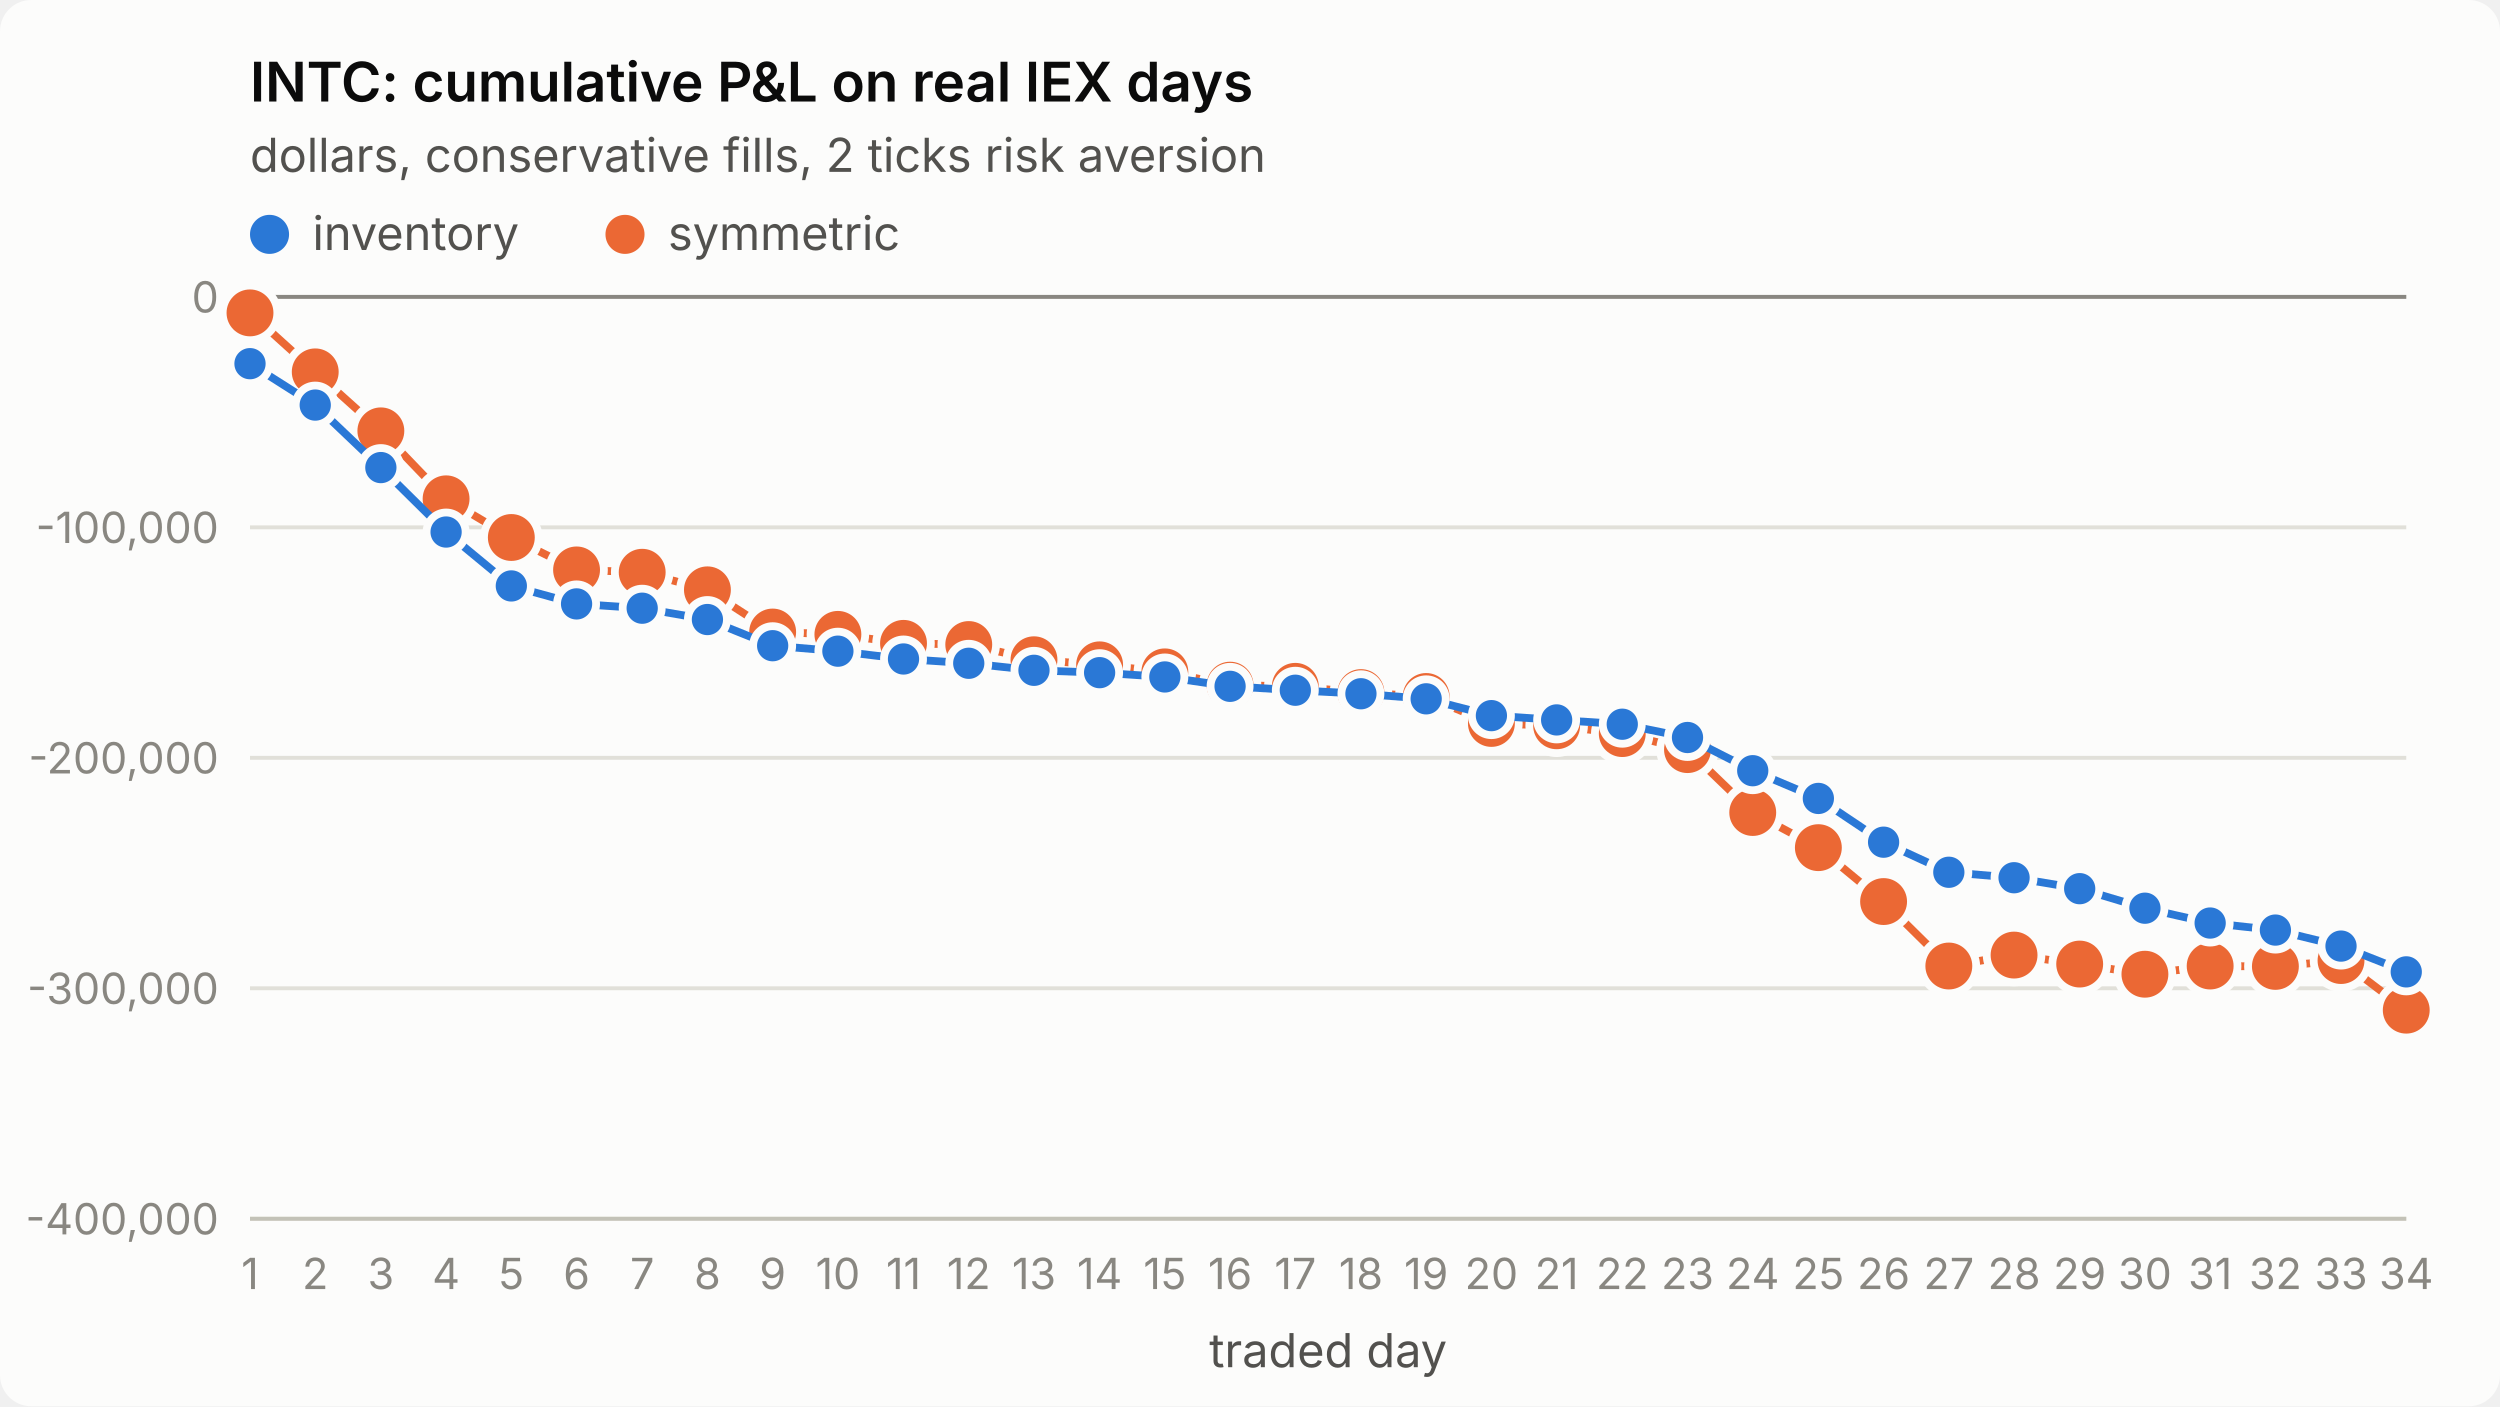
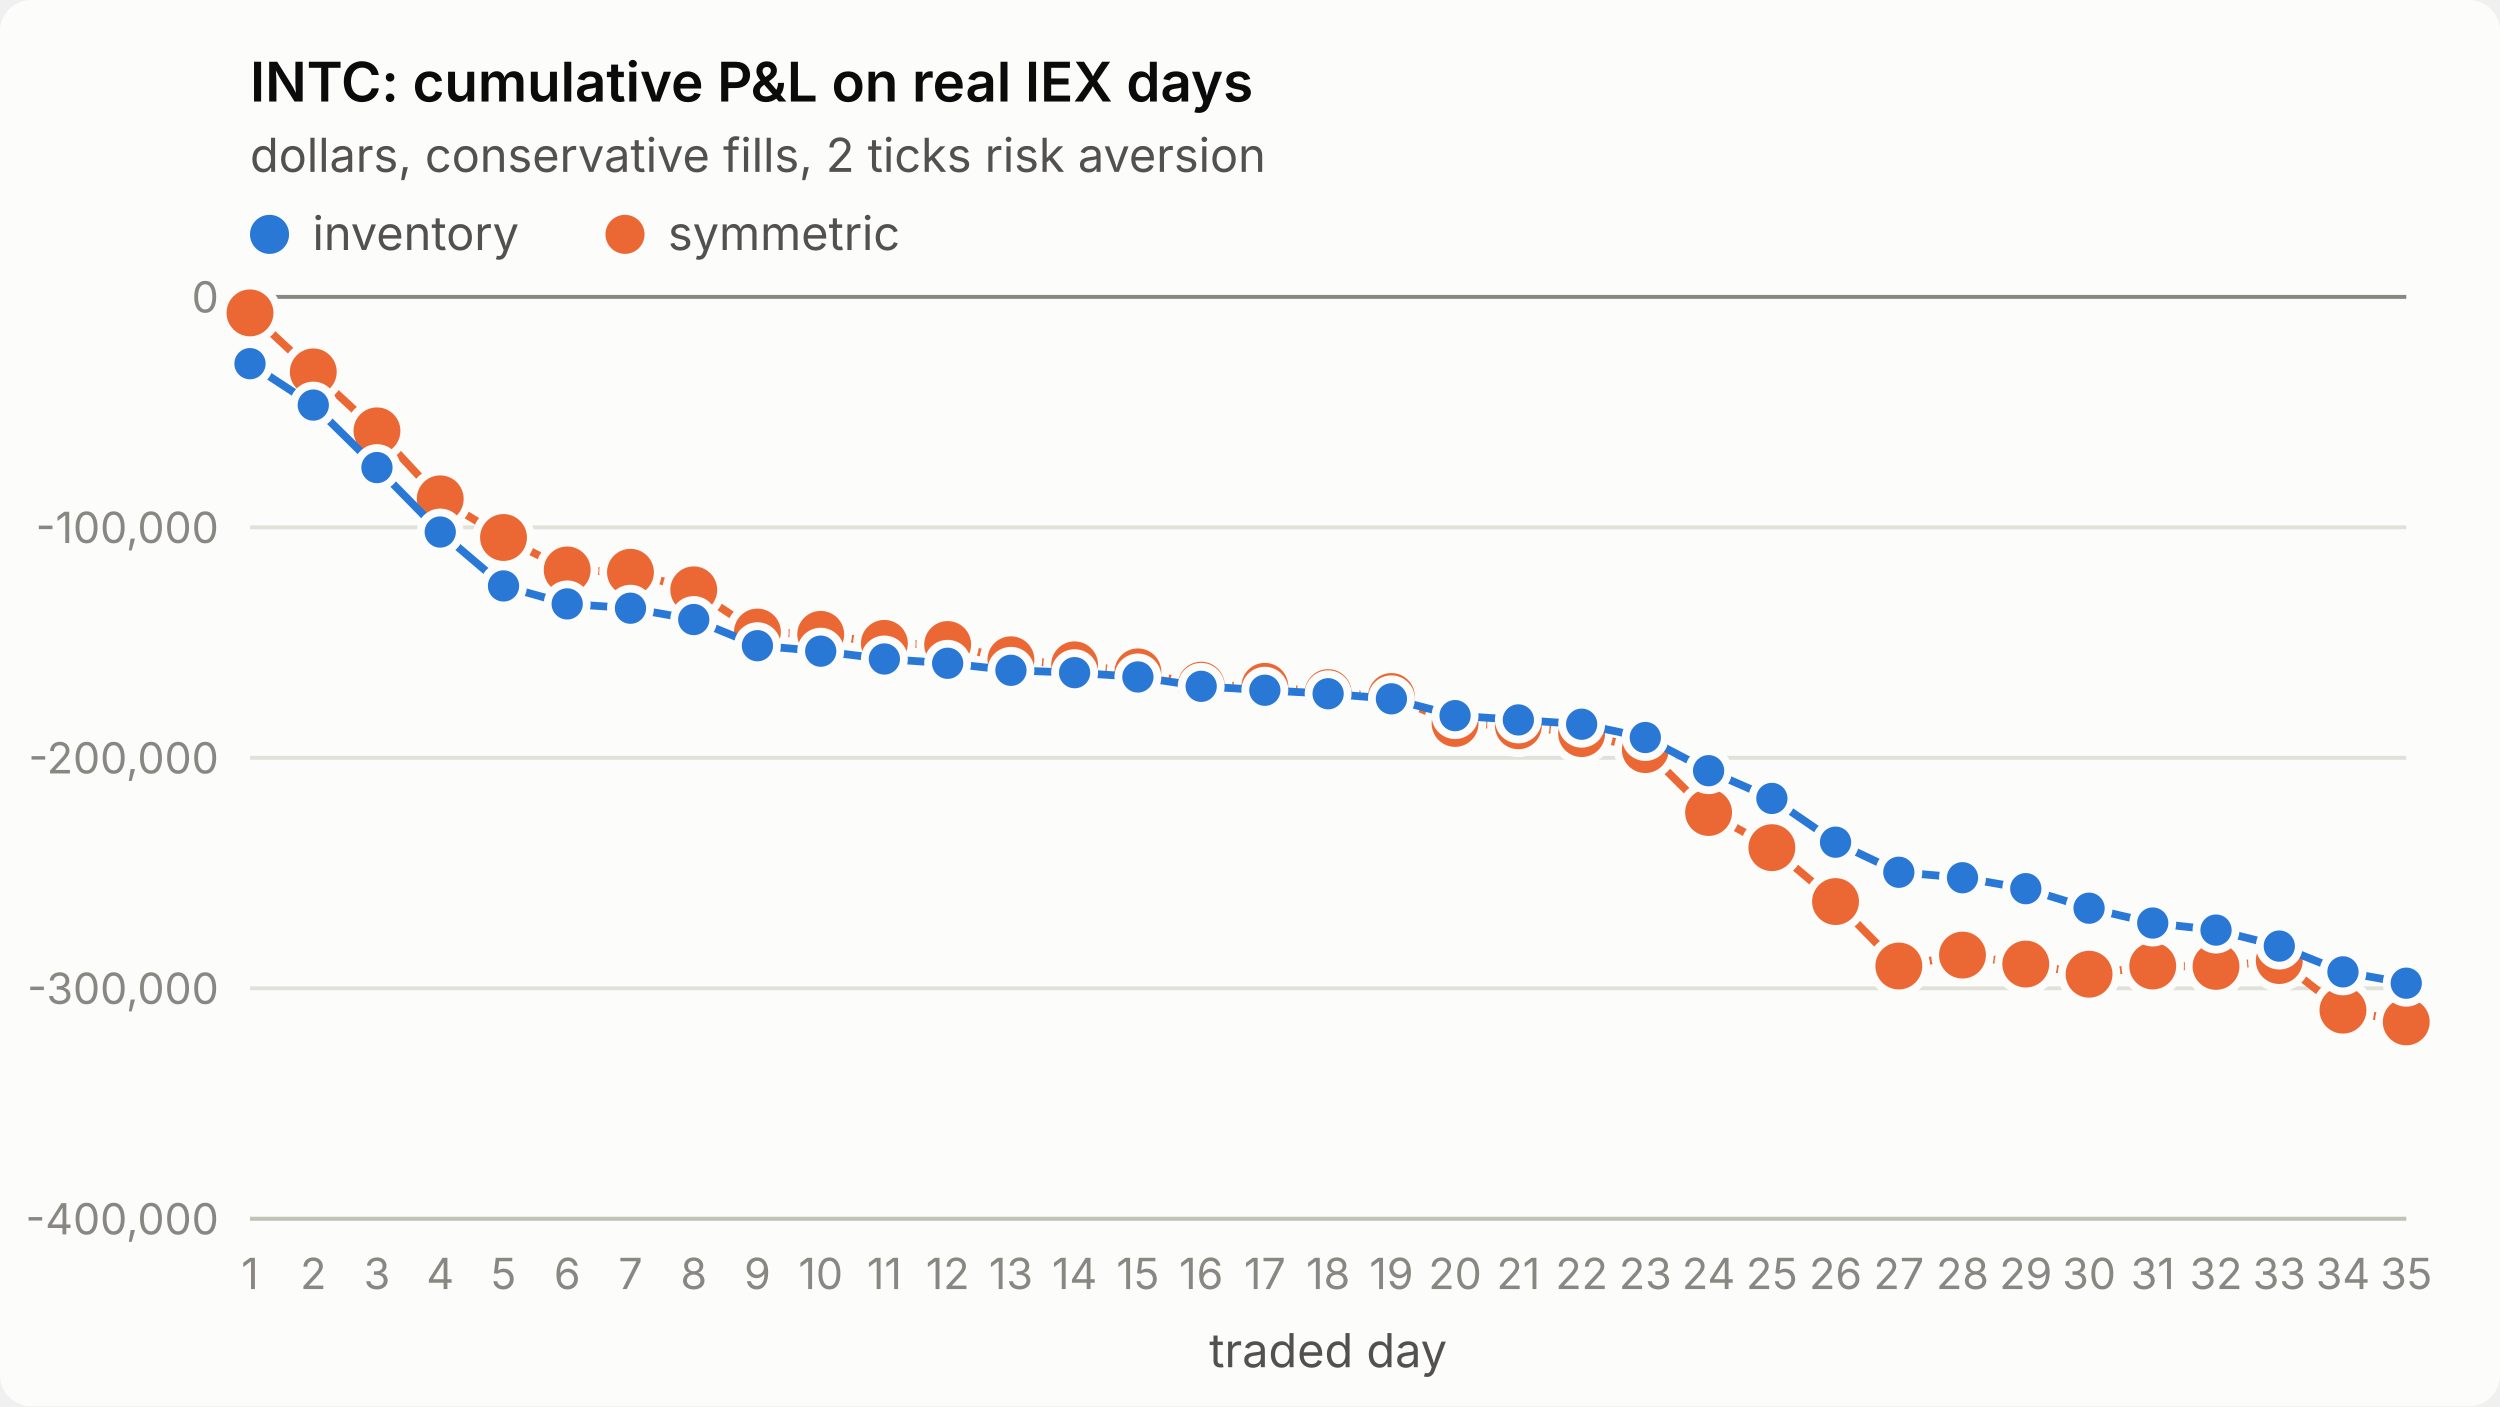
<svg xmlns="http://www.w3.org/2000/svg" viewBox="0 0 640 360" width="640" height="360" role="img" aria-label="INTC: cumulative P&amp;L on real IEX days">
  <style>
.surface{fill:#fcfcfb}.title{fill:#0b0b0b;font-weight:600;font-size:14px}
.sub,.legend{fill:#52514e;font-size:12px}.tick{fill:#898781;font-size:11px;font-variant-numeric:tabular-nums}
.grid{stroke:#e1e0d9;stroke-width:1}.axis{stroke:#c3c2b7;stroke-width:1}.ref{stroke:#898781;stroke-width:1}
.s1{stroke:#2a78d6}.s2{stroke:#eb6834}.f1{fill:#2a78d6}.f2{fill:#eb6834}
.line{fill:none;stroke-width:2;stroke-linejoin:round;stroke-linecap:round}
.dot{stroke:#fcfcfb;stroke-width:2}
text{font-family:system-ui,-apple-system,"Segoe UI",sans-serif}
@media (prefers-color-scheme: dark){
.surface{fill:#1a1a19}.title{fill:#ffffff}.sub,.legend{fill:#c3c2b7}
.grid{stroke:#2c2c2a}.axis{stroke:#383835}.dot{stroke:#1a1a19}
.s1{stroke:#3987e5}.s2{stroke:#d95926}.f1{fill:#3987e5}.f2{fill:#d95926}}
</style>
  <rect class="surface" width="640" height="360" rx="8" />
  <text class="title" x="64" y="26">INTC: cumulative P&amp;L on real IEX days</text>
  <text class="sub" x="64" y="44">dollars, conservative fills, 2 ticks risk aversion</text>
  <line class="grid" x1="64" x2="616" y1="312.0" y2="312.0" />
  <text class="tick" x="56" y="316.0" text-anchor="end">-400,000</text>
  <line class="grid" x1="64" x2="616" y1="253.0" y2="253.0" />
  <text class="tick" x="56" y="257.0" text-anchor="end">-300,000</text>
  <line class="grid" x1="64" x2="616" y1="194.0" y2="194.0" />
  <text class="tick" x="56" y="198.0" text-anchor="end">-200,000</text>
  <line class="grid" x1="64" x2="616" y1="135.0" y2="135.0" />
  <text class="tick" x="56" y="139.0" text-anchor="end">-100,000</text>
  <line class="grid" x1="64" x2="616" y1="76.0" y2="76.0" />
  <text class="tick" x="56" y="80.0" text-anchor="end">0</text>
  <line class="axis" x1="64" x2="616" y1="312" y2="312" />
  <text class="tick" x="64.0" y="330" text-anchor="middle">1</text>
-   <text class="tick" x="80.7" y="330" text-anchor="middle">2</text>
-   <text class="tick" x="97.5" y="330" text-anchor="middle">3</text>
-   <text class="tick" x="114.2" y="330" text-anchor="middle">4</text>
-   <text class="tick" x="130.9" y="330" text-anchor="middle">5</text>
-   <text class="tick" x="147.6" y="330" text-anchor="middle">6</text>
-   <text class="tick" x="164.4" y="330" text-anchor="middle">7</text>
-   <text class="tick" x="181.1" y="330" text-anchor="middle">8</text>
-   <text class="tick" x="197.8" y="330" text-anchor="middle">9</text>
-   <text class="tick" x="214.5" y="330" text-anchor="middle">10</text>
-   <text class="tick" x="231.3" y="330" text-anchor="middle">11</text>
-   <text class="tick" x="248.0" y="330" text-anchor="middle">12</text>
-   <text class="tick" x="264.7" y="330" text-anchor="middle">13</text>
-   <text class="tick" x="281.5" y="330" text-anchor="middle">14</text>
-   <text class="tick" x="298.2" y="330" text-anchor="middle">15</text>
-   <text class="tick" x="314.9" y="330" text-anchor="middle">16</text>
-   <text class="tick" x="331.6" y="330" text-anchor="middle">17</text>
-   <text class="tick" x="348.4" y="330" text-anchor="middle">18</text>
-   <text class="tick" x="365.1" y="330" text-anchor="middle">19</text>
-   <text class="tick" x="381.8" y="330" text-anchor="middle">20</text>
-   <text class="tick" x="398.5" y="330" text-anchor="middle">21</text>
-   <text class="tick" x="415.3" y="330" text-anchor="middle">22</text>
-   <text class="tick" x="432.0" y="330" text-anchor="middle">23</text>
-   <text class="tick" x="448.7" y="330" text-anchor="middle">24</text>
-   <text class="tick" x="465.5" y="330" text-anchor="middle">25</text>
-   <text class="tick" x="482.2" y="330" text-anchor="middle">26</text>
-   <text class="tick" x="498.9" y="330" text-anchor="middle">27</text>
-   <text class="tick" x="515.6" y="330" text-anchor="middle">28</text>
-   <text class="tick" x="532.4" y="330" text-anchor="middle">29</text>
-   <text class="tick" x="549.1" y="330" text-anchor="middle">30</text>
-   <text class="tick" x="565.8" y="330" text-anchor="middle">31</text>
-   <text class="tick" x="582.5" y="330" text-anchor="middle">32</text>
-   <text class="tick" x="599.3" y="330" text-anchor="middle">33</text>
-   <text class="tick" x="616.0" y="330" text-anchor="middle">34</text>
+   <text class="tick" x="80.2" y="330" text-anchor="middle">2</text>
+   <text class="tick" x="96.5" y="330" text-anchor="middle">3</text>
+   <text class="tick" x="112.7" y="330" text-anchor="middle">4</text>
+   <text class="tick" x="128.9" y="330" text-anchor="middle">5</text>
+   <text class="tick" x="145.2" y="330" text-anchor="middle">6</text>
+   <text class="tick" x="161.4" y="330" text-anchor="middle">7</text>
+   <text class="tick" x="177.6" y="330" text-anchor="middle">8</text>
+   <text class="tick" x="193.9" y="330" text-anchor="middle">9</text>
+   <text class="tick" x="210.1" y="330" text-anchor="middle">10</text>
+   <text class="tick" x="226.4" y="330" text-anchor="middle">11</text>
+   <text class="tick" x="242.6" y="330" text-anchor="middle">12</text>
+   <text class="tick" x="258.8" y="330" text-anchor="middle">13</text>
+   <text class="tick" x="275.1" y="330" text-anchor="middle">14</text>
+   <text class="tick" x="291.3" y="330" text-anchor="middle">15</text>
+   <text class="tick" x="307.5" y="330" text-anchor="middle">16</text>
+   <text class="tick" x="323.8" y="330" text-anchor="middle">17</text>
+   <text class="tick" x="340.0" y="330" text-anchor="middle">18</text>
+   <text class="tick" x="356.2" y="330" text-anchor="middle">19</text>
+   <text class="tick" x="372.5" y="330" text-anchor="middle">20</text>
+   <text class="tick" x="388.7" y="330" text-anchor="middle">21</text>
+   <text class="tick" x="404.9" y="330" text-anchor="middle">22</text>
+   <text class="tick" x="421.2" y="330" text-anchor="middle">23</text>
+   <text class="tick" x="437.4" y="330" text-anchor="middle">24</text>
+   <text class="tick" x="453.6" y="330" text-anchor="middle">25</text>
+   <text class="tick" x="469.9" y="330" text-anchor="middle">26</text>
+   <text class="tick" x="486.1" y="330" text-anchor="middle">27</text>
+   <text class="tick" x="502.4" y="330" text-anchor="middle">28</text>
+   <text class="tick" x="518.6" y="330" text-anchor="middle">29</text>
+   <text class="tick" x="534.8" y="330" text-anchor="middle">30</text>
+   <text class="tick" x="551.1" y="330" text-anchor="middle">31</text>
+   <text class="tick" x="567.3" y="330" text-anchor="middle">32</text>
+   <text class="tick" x="583.5" y="330" text-anchor="middle">33</text>
+   <text class="tick" x="599.8" y="330" text-anchor="middle">34</text>
+   <text class="tick" x="616.0" y="330" text-anchor="middle">35</text>
  <text class="sub" x="340.0" y="350" text-anchor="middle">traded day</text>
  <line class="ref" x1="64" x2="616" y1="76.0" y2="76.0" />
-   <polyline class="line s2" points="64.0,80.1 80.7,95.2 97.5,110.3 114.2,127.7 130.9,137.6 147.6,145.9 164.4,146.5 181.1,151.0 197.8,161.8 214.5,162.4 231.3,164.7 248.0,165.0 264.7,168.9 281.5,170.2 298.2,172.0 314.9,175.4 331.6,175.7 348.4,177.3 365.1,178.3 381.8,185.2 398.5,185.8 415.3,187.8 432.0,191.9 448.7,208.0 465.5,217.0 482.2,230.8 498.9,247.3 515.6,244.5 532.4,246.8 549.1,249.4 565.8,247.3 582.5,247.4 599.3,245.9 616.0,258.6" />
+   <polyline class="line s2" points="64.0,80.1 80.2,95.2 96.5,110.3 112.7,127.7 128.9,137.6 145.2,145.9 161.4,146.5 177.6,151.0 193.9,161.8 210.1,162.4 226.4,164.7 242.6,165.0 258.8,168.9 275.1,170.2 291.3,172.0 307.5,175.4 323.8,175.7 340.0,177.3 356.2,178.3 372.5,185.2 388.7,185.8 404.9,187.8 421.2,191.9 437.4,208.0 453.6,217.0 469.9,230.8 486.1,247.3 502.4,244.5 518.6,246.8 534.8,249.4 551.1,247.3 567.3,247.4 583.5,245.9 599.8,258.6 616.0,261.6" />
  <circle class="dot f2" cx="64.0" cy="80.1" r="7" />
-   <circle class="dot f2" cx="80.7" cy="95.2" r="7" />
-   <circle class="dot f2" cx="97.5" cy="110.3" r="7" />
-   <circle class="dot f2" cx="114.2" cy="127.7" r="7" />
-   <circle class="dot f2" cx="130.9" cy="137.6" r="7" />
-   <circle class="dot f2" cx="147.6" cy="145.9" r="7" />
-   <circle class="dot f2" cx="164.4" cy="146.5" r="7" />
-   <circle class="dot f2" cx="181.1" cy="151.0" r="7" />
-   <circle class="dot f2" cx="197.8" cy="161.8" r="7" />
-   <circle class="dot f2" cx="214.5" cy="162.4" r="7" />
-   <circle class="dot f2" cx="231.3" cy="164.7" r="7" />
-   <circle class="dot f2" cx="248.0" cy="165.0" r="7" />
-   <circle class="dot f2" cx="264.7" cy="168.9" r="7" />
-   <circle class="dot f2" cx="281.5" cy="170.2" r="7" />
-   <circle class="dot f2" cx="298.2" cy="172.0" r="7" />
-   <circle class="dot f2" cx="314.9" cy="175.4" r="7" />
-   <circle class="dot f2" cx="331.6" cy="175.7" r="7" />
-   <circle class="dot f2" cx="348.4" cy="177.3" r="7" />
-   <circle class="dot f2" cx="365.1" cy="178.3" r="7" />
-   <circle class="dot f2" cx="381.8" cy="185.2" r="7" />
-   <circle class="dot f2" cx="398.5" cy="185.8" r="7" />
-   <circle class="dot f2" cx="415.3" cy="187.8" r="7" />
-   <circle class="dot f2" cx="432.0" cy="191.9" r="7" />
-   <circle class="dot f2" cx="448.7" cy="208.0" r="7" />
-   <circle class="dot f2" cx="465.5" cy="217.0" r="7" />
-   <circle class="dot f2" cx="482.2" cy="230.8" r="7" />
-   <circle class="dot f2" cx="498.9" cy="247.3" r="7" />
-   <circle class="dot f2" cx="515.6" cy="244.5" r="7" />
-   <circle class="dot f2" cx="532.4" cy="246.8" r="7" />
-   <circle class="dot f2" cx="549.1" cy="249.4" r="7" />
-   <circle class="dot f2" cx="565.8" cy="247.3" r="7" />
-   <circle class="dot f2" cx="582.5" cy="247.4" r="7" />
-   <circle class="dot f2" cx="599.3" cy="245.9" r="7" />
-   <circle class="dot f2" cx="616.0" cy="258.6" r="7" />
-   <polyline class="line s1" points="64.0,93.1 80.7,103.7 97.5,119.7 114.2,136.2 130.9,150.0 147.6,154.6 164.4,155.7 181.1,158.6 197.8,165.3 214.5,166.7 231.3,168.7 248.0,169.8 264.7,171.6 281.5,172.2 298.2,173.3 314.9,175.7 331.6,176.7 348.4,177.6 365.1,178.9 381.8,183.2 398.5,184.3 415.3,185.4 432.0,188.8 448.7,197.3 465.5,204.4 482.2,215.6 498.9,223.3 515.6,224.7 532.4,227.5 549.1,232.5 565.8,236.3 582.5,238.1 599.3,242.2 616.0,248.8" />
+   <circle class="dot f2" cx="80.2" cy="95.2" r="7" />
+   <circle class="dot f2" cx="96.5" cy="110.3" r="7" />
+   <circle class="dot f2" cx="112.7" cy="127.7" r="7" />
+   <circle class="dot f2" cx="128.9" cy="137.6" r="7" />
+   <circle class="dot f2" cx="145.2" cy="145.9" r="7" />
+   <circle class="dot f2" cx="161.4" cy="146.5" r="7" />
+   <circle class="dot f2" cx="177.6" cy="151.0" r="7" />
+   <circle class="dot f2" cx="193.9" cy="161.8" r="7" />
+   <circle class="dot f2" cx="210.1" cy="162.4" r="7" />
+   <circle class="dot f2" cx="226.4" cy="164.7" r="7" />
+   <circle class="dot f2" cx="242.6" cy="165.0" r="7" />
+   <circle class="dot f2" cx="258.8" cy="168.9" r="7" />
+   <circle class="dot f2" cx="275.1" cy="170.2" r="7" />
+   <circle class="dot f2" cx="291.3" cy="172.0" r="7" />
+   <circle class="dot f2" cx="307.5" cy="175.4" r="7" />
+   <circle class="dot f2" cx="323.8" cy="175.7" r="7" />
+   <circle class="dot f2" cx="340.0" cy="177.3" r="7" />
+   <circle class="dot f2" cx="356.2" cy="178.3" r="7" />
+   <circle class="dot f2" cx="372.5" cy="185.2" r="7" />
+   <circle class="dot f2" cx="388.7" cy="185.8" r="7" />
+   <circle class="dot f2" cx="404.9" cy="187.8" r="7" />
+   <circle class="dot f2" cx="421.2" cy="191.9" r="7" />
+   <circle class="dot f2" cx="437.4" cy="208.0" r="7" />
+   <circle class="dot f2" cx="453.6" cy="217.0" r="7" />
+   <circle class="dot f2" cx="469.9" cy="230.8" r="7" />
+   <circle class="dot f2" cx="486.1" cy="247.3" r="7" />
+   <circle class="dot f2" cx="502.4" cy="244.5" r="7" />
+   <circle class="dot f2" cx="518.6" cy="246.8" r="7" />
+   <circle class="dot f2" cx="534.8" cy="249.4" r="7" />
+   <circle class="dot f2" cx="551.1" cy="247.3" r="7" />
+   <circle class="dot f2" cx="567.3" cy="247.4" r="7" />
+   <circle class="dot f2" cx="583.5" cy="245.9" r="7" />
+   <circle class="dot f2" cx="599.8" cy="258.6" r="7" />
+   <circle class="dot f2" cx="616.0" cy="261.6" r="7" />
+   <polyline class="line s1" points="64.0,93.1 80.2,103.7 96.5,119.7 112.7,136.2 128.9,150.0 145.2,154.6 161.4,155.7 177.6,158.6 193.9,165.3 210.1,166.7 226.4,168.7 242.6,169.8 258.8,171.6 275.1,172.2 291.3,173.3 307.5,175.7 323.8,176.7 340.0,177.6 356.2,178.9 372.5,183.2 388.7,184.3 404.9,185.4 421.2,188.8 437.4,197.3 453.6,204.4 469.9,215.6 486.1,223.3 502.4,224.7 518.6,227.5 534.8,232.5 551.1,236.3 567.3,238.1 583.5,242.2 599.8,248.8 616.0,251.7" />
  <circle class="dot f1" cx="64.0" cy="93.1" r="5" />
-   <circle class="dot f1" cx="80.7" cy="103.7" r="5" />
-   <circle class="dot f1" cx="97.5" cy="119.7" r="5" />
-   <circle class="dot f1" cx="114.2" cy="136.2" r="5" />
-   <circle class="dot f1" cx="130.9" cy="150.0" r="5" />
-   <circle class="dot f1" cx="147.6" cy="154.6" r="5" />
-   <circle class="dot f1" cx="164.4" cy="155.7" r="5" />
-   <circle class="dot f1" cx="181.1" cy="158.6" r="5" />
-   <circle class="dot f1" cx="197.8" cy="165.3" r="5" />
-   <circle class="dot f1" cx="214.5" cy="166.7" r="5" />
-   <circle class="dot f1" cx="231.3" cy="168.7" r="5" />
-   <circle class="dot f1" cx="248.0" cy="169.8" r="5" />
-   <circle class="dot f1" cx="264.7" cy="171.6" r="5" />
-   <circle class="dot f1" cx="281.5" cy="172.2" r="5" />
-   <circle class="dot f1" cx="298.2" cy="173.3" r="5" />
-   <circle class="dot f1" cx="314.9" cy="175.7" r="5" />
-   <circle class="dot f1" cx="331.6" cy="176.7" r="5" />
-   <circle class="dot f1" cx="348.4" cy="177.6" r="5" />
-   <circle class="dot f1" cx="365.1" cy="178.9" r="5" />
-   <circle class="dot f1" cx="381.8" cy="183.2" r="5" />
-   <circle class="dot f1" cx="398.5" cy="184.3" r="5" />
-   <circle class="dot f1" cx="415.3" cy="185.4" r="5" />
-   <circle class="dot f1" cx="432.0" cy="188.8" r="5" />
-   <circle class="dot f1" cx="448.7" cy="197.3" r="5" />
-   <circle class="dot f1" cx="465.5" cy="204.4" r="5" />
-   <circle class="dot f1" cx="482.2" cy="215.6" r="5" />
-   <circle class="dot f1" cx="498.9" cy="223.3" r="5" />
-   <circle class="dot f1" cx="515.6" cy="224.7" r="5" />
-   <circle class="dot f1" cx="532.4" cy="227.5" r="5" />
-   <circle class="dot f1" cx="549.1" cy="232.5" r="5" />
-   <circle class="dot f1" cx="565.8" cy="236.3" r="5" />
-   <circle class="dot f1" cx="582.5" cy="238.1" r="5" />
-   <circle class="dot f1" cx="599.3" cy="242.2" r="5" />
-   <circle class="dot f1" cx="616.0" cy="248.8" r="5" />
+   <circle class="dot f1" cx="80.2" cy="103.7" r="5" />
+   <circle class="dot f1" cx="96.5" cy="119.7" r="5" />
+   <circle class="dot f1" cx="112.7" cy="136.2" r="5" />
+   <circle class="dot f1" cx="128.9" cy="150.0" r="5" />
+   <circle class="dot f1" cx="145.2" cy="154.6" r="5" />
+   <circle class="dot f1" cx="161.4" cy="155.7" r="5" />
+   <circle class="dot f1" cx="177.6" cy="158.6" r="5" />
+   <circle class="dot f1" cx="193.9" cy="165.3" r="5" />
+   <circle class="dot f1" cx="210.1" cy="166.7" r="5" />
+   <circle class="dot f1" cx="226.4" cy="168.7" r="5" />
+   <circle class="dot f1" cx="242.6" cy="169.8" r="5" />
+   <circle class="dot f1" cx="258.8" cy="171.6" r="5" />
+   <circle class="dot f1" cx="275.1" cy="172.2" r="5" />
+   <circle class="dot f1" cx="291.3" cy="173.3" r="5" />
+   <circle class="dot f1" cx="307.5" cy="175.7" r="5" />
+   <circle class="dot f1" cx="323.8" cy="176.7" r="5" />
+   <circle class="dot f1" cx="340.0" cy="177.6" r="5" />
+   <circle class="dot f1" cx="356.2" cy="178.9" r="5" />
+   <circle class="dot f1" cx="372.5" cy="183.2" r="5" />
+   <circle class="dot f1" cx="388.7" cy="184.3" r="5" />
+   <circle class="dot f1" cx="404.9" cy="185.4" r="5" />
+   <circle class="dot f1" cx="421.2" cy="188.8" r="5" />
+   <circle class="dot f1" cx="437.4" cy="197.3" r="5" />
+   <circle class="dot f1" cx="453.6" cy="204.4" r="5" />
+   <circle class="dot f1" cx="469.9" cy="215.6" r="5" />
+   <circle class="dot f1" cx="486.1" cy="223.3" r="5" />
+   <circle class="dot f1" cx="502.4" cy="224.7" r="5" />
+   <circle class="dot f1" cx="518.6" cy="227.5" r="5" />
+   <circle class="dot f1" cx="534.8" cy="232.5" r="5" />
+   <circle class="dot f1" cx="551.1" cy="236.3" r="5" />
+   <circle class="dot f1" cx="567.3" cy="238.1" r="5" />
+   <circle class="dot f1" cx="583.5" cy="242.2" r="5" />
+   <circle class="dot f1" cx="599.8" cy="248.8" r="5" />
+   <circle class="dot f1" cx="616.0" cy="251.7" r="5" />
  <circle class="f1" cx="69" cy="60" r="5" />
  <text class="legend" x="80" y="64">inventory</text>
  <circle class="f2" cx="160" cy="60" r="5" />
  <text class="legend" x="171" y="64">symmetric</text>
</svg>
